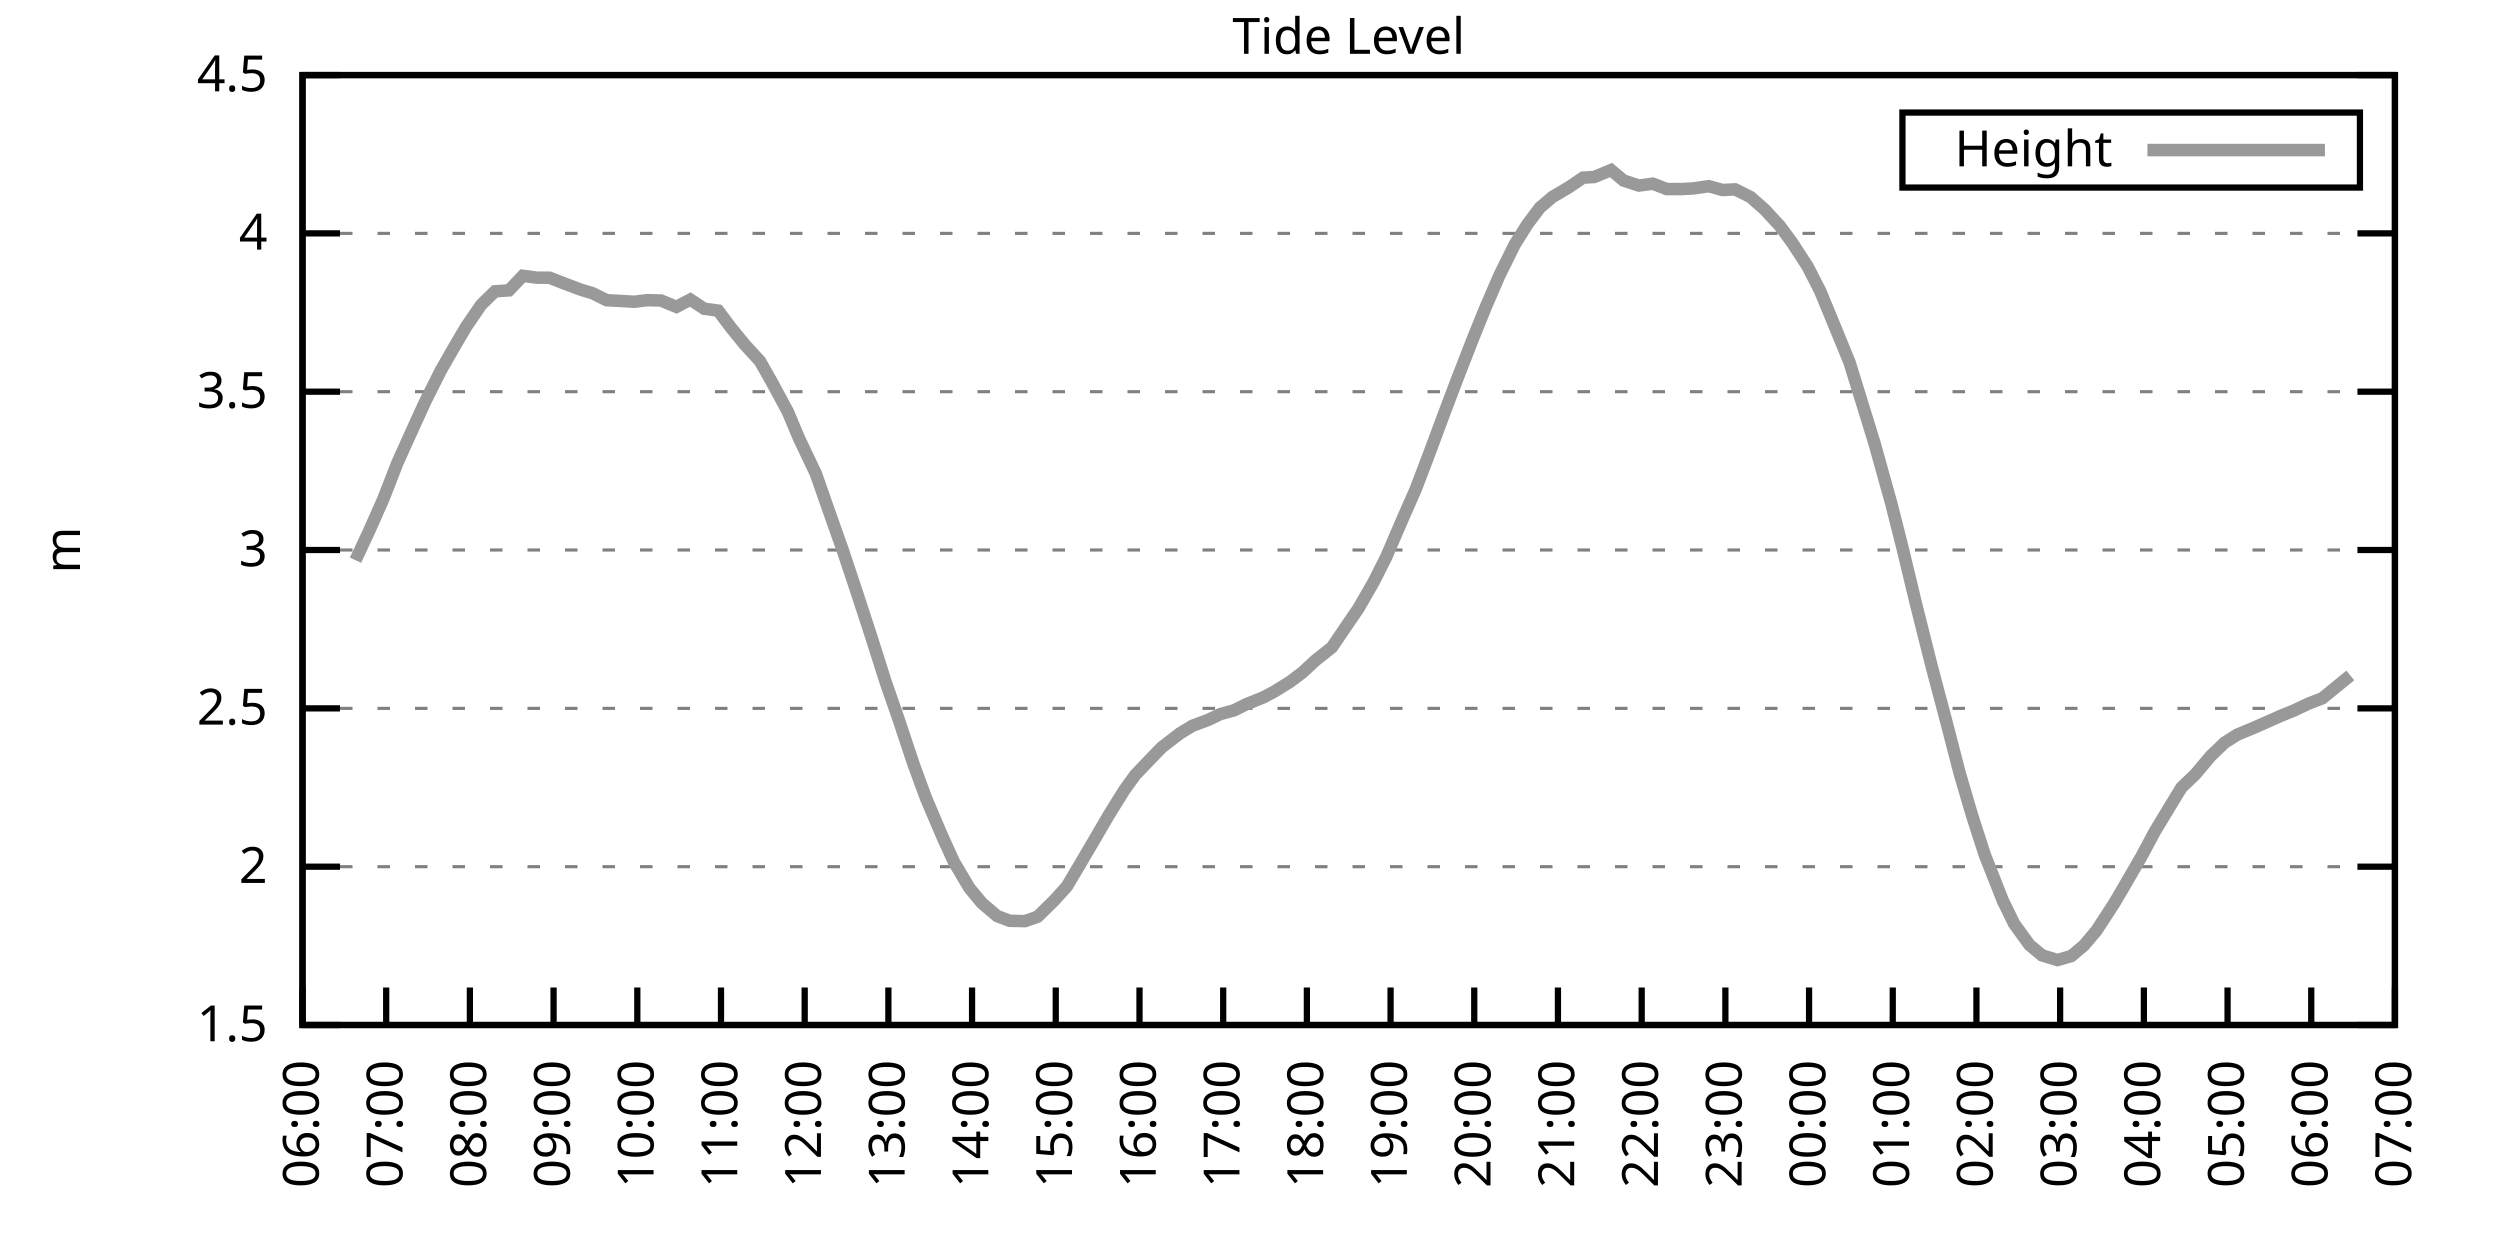
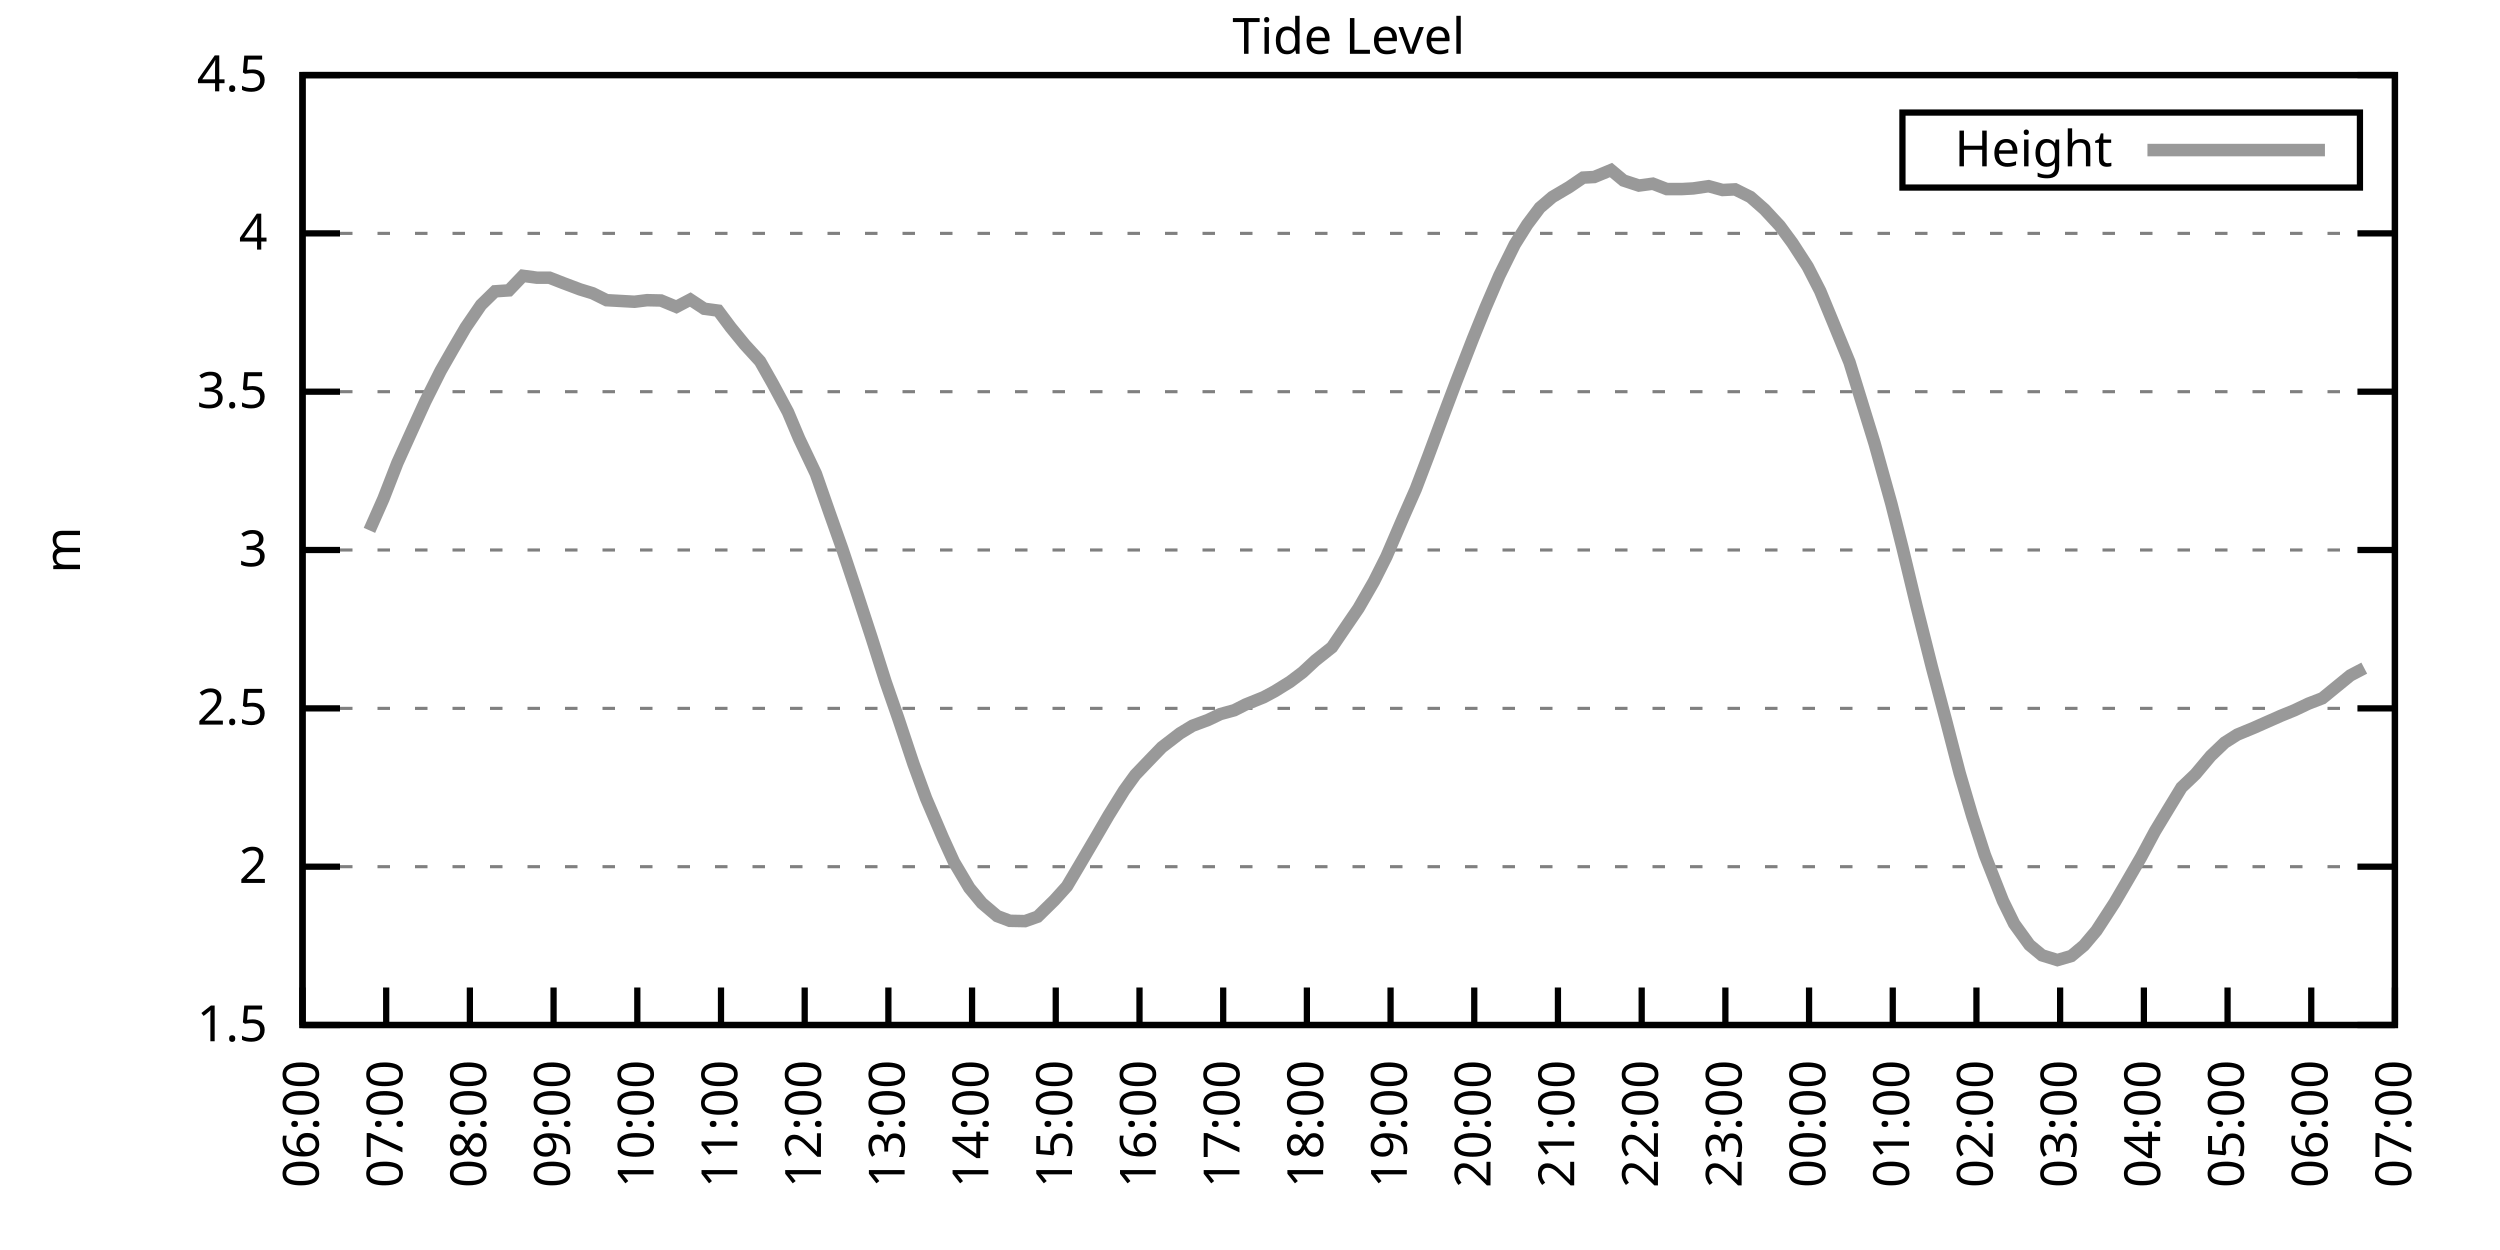
<svg xmlns="http://www.w3.org/2000/svg" xmlns:xlink="http://www.w3.org/1999/xlink" width="400" height="200" viewBox="0 0 400 200">
  <g id="gnuplot_canvas">
    <rect x="0" y="0" width="400" height="200" fill="none" />
    <defs>
      <circle id="gpDot" r="0.5" stroke-width="0.5" stroke="currentColor" />
      <path id="gpPt0" stroke-width="0.333" stroke="currentColor" d="M-1,0 h2 M0,-1 v2" />
      <path id="gpPt1" stroke-width="0.333" stroke="currentColor" d="M-1,-1 L1,1 M1,-1 L-1,1" />
      <path id="gpPt2" stroke-width="0.333" stroke="currentColor" d="M-1,0 L1,0 M0,-1 L0,1 M-1,-1 L1,1 M-1,1 L1,-1" />
      <rect id="gpPt3" stroke-width="0.333" stroke="currentColor" x="-1" y="-1" width="2" height="2" />
      <rect id="gpPt4" stroke-width="0.333" stroke="currentColor" fill="currentColor" x="-1" y="-1" width="2" height="2" />
      <circle id="gpPt5" stroke-width="0.333" stroke="currentColor" cx="0" cy="0" r="1" />
      <use xlink:href="#gpPt5" id="gpPt6" fill="currentColor" stroke="none" />
      <path id="gpPt7" stroke-width="0.333" stroke="currentColor" d="M0,-1.33 L-1.33,0.67 L1.33,0.67 z" />
      <use xlink:href="#gpPt7" id="gpPt8" fill="currentColor" stroke="none" />
      <use xlink:href="#gpPt7" id="gpPt9" stroke="currentColor" transform="rotate(180)" />
      <use xlink:href="#gpPt9" id="gpPt10" fill="currentColor" stroke="none" />
      <use xlink:href="#gpPt3" id="gpPt11" stroke="currentColor" transform="rotate(45)" />
      <use xlink:href="#gpPt11" id="gpPt12" fill="currentColor" stroke="none" />
      <path id="gpPt13" stroke-width="0.333" stroke="currentColor" d="M0,1.330 L1.265,0.411 L0.782,-1.067 L-0.782,-1.076 L-1.265,0.411 z" />
      <use xlink:href="#gpPt13" id="gpPt14" fill="currentColor" stroke="none" />
      <filter id="textbox" filterUnits="objectBoundingBox" x="0" y="0" height="1" width="1">
        <feFlood flood-color="white" flood-opacity="1" result="bgnd" />
        <feComposite in="SourceGraphic" in2="bgnd" operator="atop" />
      </filter>
      <filter id="greybox" filterUnits="objectBoundingBox" x="0" y="0" height="1" width="1">
        <feFlood flood-color="lightgrey" flood-opacity="1" result="grey" />
        <feComposite in="SourceGraphic" in2="grey" operator="atop" />
      </filter>
    </defs>
    <g fill="none" color="white" stroke="currentColor" stroke-width="1.00" stroke-linecap="butt" stroke-linejoin="miter">
</g>
    <g fill="none" color="black" stroke="currentColor" stroke-width="1.00" stroke-linecap="butt" stroke-linejoin="miter">
      <g stroke="none" shape-rendering="crispEdges">
        <polygon fill="rgb(255, 255, 255)" points="48.40,164.00 383.18,164.00 383.18,12.02 48.40,12.02 " />
      </g>
    </g>
    <g fill="none" color="black" stroke="currentColor" stroke-width="1.00" stroke-linecap="butt" stroke-linejoin="miter">
</g>
    <g fill="none" color="black" stroke="black" stroke-width="0.50" stroke-linecap="butt" stroke-linejoin="miter">
</g>
    <g fill="none" color="gray" stroke="currentColor" stroke-width="0.50" stroke-linecap="butt" stroke-linejoin="miter">
      <path stroke="gray" stroke-dasharray="2,4" class="gridline" d="M48.40,164.00 L383.19,164.00  " />
    </g>
    <g fill="none" color="gray" stroke="gray" stroke-width="1.00" stroke-linecap="butt" stroke-linejoin="miter">
</g>
    <g fill="none" color="black" stroke="currentColor" stroke-width="1.00" stroke-linecap="butt" stroke-linejoin="miter">
      <path stroke="black" d="M48.40,164.00 L54.40,164.00 M383.19,164.00 L377.19,164.00  " />
      <g transform="translate(42.80,166.60)" stroke="none" fill="black" font-family="Sans" font-size="8.00" text-anchor="end">
        <text>
          <tspan font-family="Sans"> 1.5</tspan>
        </text>
      </g>
    </g>
    <g fill="none" color="black" stroke="currentColor" stroke-width="1.00" stroke-linecap="butt" stroke-linejoin="miter">
</g>
    <g fill="none" color="black" stroke="black" stroke-width="0.50" stroke-linecap="butt" stroke-linejoin="miter">
</g>
    <g fill="none" color="gray" stroke="currentColor" stroke-width="0.50" stroke-linecap="butt" stroke-linejoin="miter">
      <path stroke="gray" stroke-dasharray="2,4" class="gridline" d="M48.40,138.67 L383.19,138.67  " />
    </g>
    <g fill="none" color="gray" stroke="gray" stroke-width="1.00" stroke-linecap="butt" stroke-linejoin="miter">
</g>
    <g fill="none" color="black" stroke="currentColor" stroke-width="1.00" stroke-linecap="butt" stroke-linejoin="miter">
      <path stroke="black" d="M48.40,138.67 L54.40,138.67 M383.19,138.67 L377.19,138.67  " />
      <g transform="translate(42.80,141.27)" stroke="none" fill="black" font-family="Sans" font-size="8.00" text-anchor="end">
        <text>
          <tspan font-family="Sans"> 2</tspan>
        </text>
      </g>
    </g>
    <g fill="none" color="black" stroke="currentColor" stroke-width="1.00" stroke-linecap="butt" stroke-linejoin="miter">
</g>
    <g fill="none" color="black" stroke="black" stroke-width="0.50" stroke-linecap="butt" stroke-linejoin="miter">
</g>
    <g fill="none" color="gray" stroke="currentColor" stroke-width="0.50" stroke-linecap="butt" stroke-linejoin="miter">
      <path stroke="gray" stroke-dasharray="2,4" class="gridline" d="M48.40,113.34 L383.19,113.34  " />
    </g>
    <g fill="none" color="gray" stroke="gray" stroke-width="1.00" stroke-linecap="butt" stroke-linejoin="miter">
</g>
    <g fill="none" color="black" stroke="currentColor" stroke-width="1.00" stroke-linecap="butt" stroke-linejoin="miter">
      <path stroke="black" d="M48.40,113.34 L54.40,113.34 M383.19,113.34 L377.19,113.34  " />
      <g transform="translate(42.80,115.94)" stroke="none" fill="black" font-family="Sans" font-size="8.00" text-anchor="end">
        <text>
          <tspan font-family="Sans"> 2.5</tspan>
        </text>
      </g>
    </g>
    <g fill="none" color="black" stroke="currentColor" stroke-width="1.00" stroke-linecap="butt" stroke-linejoin="miter">
</g>
    <g fill="none" color="black" stroke="black" stroke-width="0.50" stroke-linecap="butt" stroke-linejoin="miter">
</g>
    <g fill="none" color="gray" stroke="currentColor" stroke-width="0.50" stroke-linecap="butt" stroke-linejoin="miter">
      <path stroke="gray" stroke-dasharray="2,4" class="gridline" d="M48.40,88.00 L383.19,88.00  " />
    </g>
    <g fill="none" color="gray" stroke="gray" stroke-width="1.00" stroke-linecap="butt" stroke-linejoin="miter">
</g>
    <g fill="none" color="black" stroke="currentColor" stroke-width="1.00" stroke-linecap="butt" stroke-linejoin="miter">
      <path stroke="black" d="M48.40,88.00 L54.40,88.00 M383.19,88.00 L377.19,88.00  " />
      <g transform="translate(42.80,90.60)" stroke="none" fill="black" font-family="Sans" font-size="8.00" text-anchor="end">
        <text>
          <tspan font-family="Sans"> 3</tspan>
        </text>
      </g>
    </g>
    <g fill="none" color="black" stroke="currentColor" stroke-width="1.00" stroke-linecap="butt" stroke-linejoin="miter">
</g>
    <g fill="none" color="black" stroke="black" stroke-width="0.50" stroke-linecap="butt" stroke-linejoin="miter">
</g>
    <g fill="none" color="gray" stroke="currentColor" stroke-width="0.50" stroke-linecap="butt" stroke-linejoin="miter">
      <path stroke="gray" stroke-dasharray="2,4" class="gridline" d="M48.40,62.67 L383.19,62.67  " />
    </g>
    <g fill="none" color="gray" stroke="gray" stroke-width="1.00" stroke-linecap="butt" stroke-linejoin="miter">
</g>
    <g fill="none" color="black" stroke="currentColor" stroke-width="1.00" stroke-linecap="butt" stroke-linejoin="miter">
      <path stroke="black" d="M48.40,62.67 L54.40,62.67 M383.19,62.67 L377.19,62.67  " />
      <g transform="translate(42.80,65.27)" stroke="none" fill="black" font-family="Sans" font-size="8.00" text-anchor="end">
        <text>
          <tspan font-family="Sans"> 3.5</tspan>
        </text>
      </g>
    </g>
    <g fill="none" color="black" stroke="currentColor" stroke-width="1.00" stroke-linecap="butt" stroke-linejoin="miter">
</g>
    <g fill="none" color="black" stroke="black" stroke-width="0.50" stroke-linecap="butt" stroke-linejoin="miter">
</g>
    <g fill="none" color="gray" stroke="currentColor" stroke-width="0.50" stroke-linecap="butt" stroke-linejoin="miter">
      <path stroke="gray" stroke-dasharray="2,4" class="gridline" d="M48.40,37.34 L383.19,37.34  " />
    </g>
    <g fill="none" color="gray" stroke="gray" stroke-width="1.00" stroke-linecap="butt" stroke-linejoin="miter">
</g>
    <g fill="none" color="black" stroke="currentColor" stroke-width="1.00" stroke-linecap="butt" stroke-linejoin="miter">
      <path stroke="black" d="M48.40,37.34 L54.40,37.34 M383.19,37.34 L377.19,37.34  " />
      <g transform="translate(42.80,39.94)" stroke="none" fill="black" font-family="Sans" font-size="8.00" text-anchor="end">
        <text>
          <tspan font-family="Sans"> 4</tspan>
        </text>
      </g>
    </g>
    <g fill="none" color="black" stroke="currentColor" stroke-width="1.00" stroke-linecap="butt" stroke-linejoin="miter">
</g>
    <g fill="none" color="black" stroke="black" stroke-width="0.50" stroke-linecap="butt" stroke-linejoin="miter">
</g>
    <g fill="none" color="gray" stroke="currentColor" stroke-width="0.50" stroke-linecap="butt" stroke-linejoin="miter">
      <path stroke="gray" stroke-dasharray="2,4" class="gridline" d="M48.40,12.01 L383.19,12.01  " />
    </g>
    <g fill="none" color="gray" stroke="gray" stroke-width="1.00" stroke-linecap="butt" stroke-linejoin="miter">
</g>
    <g fill="none" color="black" stroke="currentColor" stroke-width="1.00" stroke-linecap="butt" stroke-linejoin="miter">
      <path stroke="black" d="M48.40,12.01 L54.40,12.01 M383.19,12.01 L377.19,12.01  " />
      <g transform="translate(42.80,14.61)" stroke="none" fill="black" font-family="Sans" font-size="8.00" text-anchor="end">
        <text>
          <tspan font-family="Sans"> 4.5</tspan>
        </text>
      </g>
    </g>
    <g fill="none" color="black" stroke="currentColor" stroke-width="1.00" stroke-linecap="butt" stroke-linejoin="miter">
      <path stroke="black" d="M48.40,164.00 L48.40,158.00  " />
      <g transform="translate(51.00,169.60) rotate(270.00)" stroke="none" fill="black" font-family="Sans" font-size="8.00" text-anchor="end">
        <text>
          <tspan font-family="Sans">06:00</tspan>
        </text>
      </g>
    </g>
    <g fill="none" color="black" stroke="currentColor" stroke-width="1.00" stroke-linecap="butt" stroke-linejoin="miter">
      <path stroke="black" d="M61.79,164.00 L61.79,158.00  " />
      <g transform="translate(64.39,169.60) rotate(270.00)" stroke="none" fill="black" font-family="Sans" font-size="8.00" text-anchor="end">
        <text>
          <tspan font-family="Sans">07:00</tspan>
        </text>
      </g>
    </g>
    <g fill="none" color="black" stroke="currentColor" stroke-width="1.00" stroke-linecap="butt" stroke-linejoin="miter">
      <path stroke="black" d="M75.18,164.00 L75.18,158.00  " />
      <g transform="translate(77.78,169.60) rotate(270.00)" stroke="none" fill="black" font-family="Sans" font-size="8.00" text-anchor="end">
        <text>
          <tspan font-family="Sans">08:00</tspan>
        </text>
      </g>
    </g>
    <g fill="none" color="black" stroke="currentColor" stroke-width="1.00" stroke-linecap="butt" stroke-linejoin="miter">
      <path stroke="black" d="M88.57,164.00 L88.57,158.00  " />
      <g transform="translate(91.17,169.60) rotate(270.00)" stroke="none" fill="black" font-family="Sans" font-size="8.00" text-anchor="end">
        <text>
          <tspan font-family="Sans">09:00</tspan>
        </text>
      </g>
    </g>
    <g fill="none" color="black" stroke="currentColor" stroke-width="1.00" stroke-linecap="butt" stroke-linejoin="miter">
      <path stroke="black" d="M101.97,164.00 L101.97,158.00  " />
      <g transform="translate(104.57,169.60) rotate(270.00)" stroke="none" fill="black" font-family="Sans" font-size="8.00" text-anchor="end">
        <text>
          <tspan font-family="Sans">10:00</tspan>
        </text>
      </g>
    </g>
    <g fill="none" color="black" stroke="currentColor" stroke-width="1.00" stroke-linecap="butt" stroke-linejoin="miter">
      <path stroke="black" d="M115.36,164.00 L115.36,158.00  " />
      <g transform="translate(117.96,169.60) rotate(270.00)" stroke="none" fill="black" font-family="Sans" font-size="8.00" text-anchor="end">
        <text>
          <tspan font-family="Sans">11:00</tspan>
        </text>
      </g>
    </g>
    <g fill="none" color="black" stroke="currentColor" stroke-width="1.00" stroke-linecap="butt" stroke-linejoin="miter">
      <path stroke="black" d="M128.75,164.00 L128.75,158.00  " />
      <g transform="translate(131.35,169.60) rotate(270.00)" stroke="none" fill="black" font-family="Sans" font-size="8.00" text-anchor="end">
        <text>
          <tspan font-family="Sans">12:00</tspan>
        </text>
      </g>
    </g>
    <g fill="none" color="black" stroke="currentColor" stroke-width="1.00" stroke-linecap="butt" stroke-linejoin="miter">
      <path stroke="black" d="M142.14,164.00 L142.14,158.00  " />
      <g transform="translate(144.74,169.60) rotate(270.00)" stroke="none" fill="black" font-family="Sans" font-size="8.00" text-anchor="end">
        <text>
          <tspan font-family="Sans">13:00</tspan>
        </text>
      </g>
    </g>
    <g fill="none" color="black" stroke="currentColor" stroke-width="1.00" stroke-linecap="butt" stroke-linejoin="miter">
      <path stroke="black" d="M155.53,164.00 L155.53,158.00  " />
      <g transform="translate(158.13,169.60) rotate(270.00)" stroke="none" fill="black" font-family="Sans" font-size="8.00" text-anchor="end">
        <text>
          <tspan font-family="Sans">14:00</tspan>
        </text>
      </g>
    </g>
    <g fill="none" color="black" stroke="currentColor" stroke-width="1.00" stroke-linecap="butt" stroke-linejoin="miter">
      <path stroke="black" d="M168.92,164.00 L168.92,158.00  " />
      <g transform="translate(171.52,169.60) rotate(270.00)" stroke="none" fill="black" font-family="Sans" font-size="8.00" text-anchor="end">
        <text>
          <tspan font-family="Sans">15:00</tspan>
        </text>
      </g>
    </g>
    <g fill="none" color="black" stroke="currentColor" stroke-width="1.00" stroke-linecap="butt" stroke-linejoin="miter">
      <path stroke="black" d="M182.32,164.00 L182.32,158.00  " />
      <g transform="translate(184.92,169.60) rotate(270.00)" stroke="none" fill="black" font-family="Sans" font-size="8.00" text-anchor="end">
        <text>
          <tspan font-family="Sans">16:00</tspan>
        </text>
      </g>
    </g>
    <g fill="none" color="black" stroke="currentColor" stroke-width="1.00" stroke-linecap="butt" stroke-linejoin="miter">
      <path stroke="black" d="M195.71,164.00 L195.71,158.00  " />
      <g transform="translate(198.31,169.60) rotate(270.00)" stroke="none" fill="black" font-family="Sans" font-size="8.00" text-anchor="end">
        <text>
          <tspan font-family="Sans">17:00</tspan>
        </text>
      </g>
    </g>
    <g fill="none" color="black" stroke="currentColor" stroke-width="1.00" stroke-linecap="butt" stroke-linejoin="miter">
      <path stroke="black" d="M209.10,164.00 L209.10,158.00  " />
      <g transform="translate(211.70,169.60) rotate(270.00)" stroke="none" fill="black" font-family="Sans" font-size="8.00" text-anchor="end">
        <text>
          <tspan font-family="Sans">18:00</tspan>
        </text>
      </g>
    </g>
    <g fill="none" color="black" stroke="currentColor" stroke-width="1.00" stroke-linecap="butt" stroke-linejoin="miter">
      <path stroke="black" d="M222.49,164.00 L222.49,158.00  " />
      <g transform="translate(225.09,169.60) rotate(270.00)" stroke="none" fill="black" font-family="Sans" font-size="8.00" text-anchor="end">
        <text>
          <tspan font-family="Sans">19:00</tspan>
        </text>
      </g>
    </g>
    <g fill="none" color="black" stroke="currentColor" stroke-width="1.00" stroke-linecap="butt" stroke-linejoin="miter">
      <path stroke="black" d="M235.88,164.00 L235.88,158.00  " />
      <g transform="translate(238.48,169.60) rotate(270.00)" stroke="none" fill="black" font-family="Sans" font-size="8.00" text-anchor="end">
        <text>
          <tspan font-family="Sans">20:00</tspan>
        </text>
      </g>
    </g>
    <g fill="none" color="black" stroke="currentColor" stroke-width="1.00" stroke-linecap="butt" stroke-linejoin="miter">
      <path stroke="black" d="M249.27,164.00 L249.27,158.00  " />
      <g transform="translate(251.87,169.60) rotate(270.00)" stroke="none" fill="black" font-family="Sans" font-size="8.00" text-anchor="end">
        <text>
          <tspan font-family="Sans">21:00</tspan>
        </text>
      </g>
    </g>
    <g fill="none" color="black" stroke="currentColor" stroke-width="1.00" stroke-linecap="butt" stroke-linejoin="miter">
      <path stroke="black" d="M262.67,164.00 L262.67,158.00  " />
      <g transform="translate(265.27,169.60) rotate(270.00)" stroke="none" fill="black" font-family="Sans" font-size="8.00" text-anchor="end">
        <text>
          <tspan font-family="Sans">22:00</tspan>
        </text>
      </g>
    </g>
    <g fill="none" color="black" stroke="currentColor" stroke-width="1.00" stroke-linecap="butt" stroke-linejoin="miter">
      <path stroke="black" d="M276.06,164.00 L276.06,158.00  " />
      <g transform="translate(278.66,169.60) rotate(270.00)" stroke="none" fill="black" font-family="Sans" font-size="8.00" text-anchor="end">
        <text>
          <tspan font-family="Sans">23:00</tspan>
        </text>
      </g>
    </g>
    <g fill="none" color="black" stroke="currentColor" stroke-width="1.00" stroke-linecap="butt" stroke-linejoin="miter">
      <path stroke="black" d="M289.45,164.00 L289.45,158.00  " />
      <g transform="translate(292.05,169.60) rotate(270.00)" stroke="none" fill="black" font-family="Sans" font-size="8.00" text-anchor="end">
        <text>
          <tspan font-family="Sans">00:00</tspan>
        </text>
      </g>
    </g>
    <g fill="none" color="black" stroke="currentColor" stroke-width="1.00" stroke-linecap="butt" stroke-linejoin="miter">
      <path stroke="black" d="M302.84,164.00 L302.84,158.00  " />
      <g transform="translate(305.44,169.60) rotate(270.00)" stroke="none" fill="black" font-family="Sans" font-size="8.00" text-anchor="end">
        <text>
          <tspan font-family="Sans">01:00</tspan>
        </text>
      </g>
    </g>
    <g fill="none" color="black" stroke="currentColor" stroke-width="1.00" stroke-linecap="butt" stroke-linejoin="miter">
      <path stroke="black" d="M316.23,164.00 L316.23,158.00  " />
      <g transform="translate(318.83,169.60) rotate(270.00)" stroke="none" fill="black" font-family="Sans" font-size="8.00" text-anchor="end">
        <text>
          <tspan font-family="Sans">02:00</tspan>
        </text>
      </g>
    </g>
    <g fill="none" color="black" stroke="currentColor" stroke-width="1.00" stroke-linecap="butt" stroke-linejoin="miter">
      <path stroke="black" d="M329.62,164.00 L329.62,158.00  " />
      <g transform="translate(332.22,169.60) rotate(270.00)" stroke="none" fill="black" font-family="Sans" font-size="8.00" text-anchor="end">
        <text>
          <tspan font-family="Sans">03:00</tspan>
        </text>
      </g>
    </g>
    <g fill="none" color="black" stroke="currentColor" stroke-width="1.00" stroke-linecap="butt" stroke-linejoin="miter">
      <path stroke="black" d="M343.02,164.00 L343.02,158.00  " />
      <g transform="translate(345.62,169.60) rotate(270.00)" stroke="none" fill="black" font-family="Sans" font-size="8.00" text-anchor="end">
        <text>
          <tspan font-family="Sans">04:00</tspan>
        </text>
      </g>
    </g>
    <g fill="none" color="black" stroke="currentColor" stroke-width="1.00" stroke-linecap="butt" stroke-linejoin="miter">
      <path stroke="black" d="M356.41,164.00 L356.41,158.00  " />
      <g transform="translate(359.01,169.60) rotate(270.00)" stroke="none" fill="black" font-family="Sans" font-size="8.00" text-anchor="end">
        <text>
          <tspan font-family="Sans">05:00</tspan>
        </text>
      </g>
    </g>
    <g fill="none" color="black" stroke="currentColor" stroke-width="1.00" stroke-linecap="butt" stroke-linejoin="miter">
      <path stroke="black" d="M369.80,164.00 L369.80,158.00  " />
      <g transform="translate(372.40,169.60) rotate(270.00)" stroke="none" fill="black" font-family="Sans" font-size="8.00" text-anchor="end">
        <text>
          <tspan font-family="Sans">06:00</tspan>
        </text>
      </g>
    </g>
    <g fill="none" color="black" stroke="currentColor" stroke-width="1.00" stroke-linecap="butt" stroke-linejoin="miter">
      <path stroke="black" d="M383.19,164.00 L383.19,158.00  " />
      <g transform="translate(385.79,169.60) rotate(270.00)" stroke="none" fill="black" font-family="Sans" font-size="8.00" text-anchor="end">
        <text>
          <tspan font-family="Sans">07:00</tspan>
        </text>
      </g>
    </g>
    <g fill="none" color="black" stroke="currentColor" stroke-width="1.00" stroke-linecap="butt" stroke-linejoin="miter">
</g>
    <g fill="none" color="black" stroke="currentColor" stroke-width="1.00" stroke-linecap="butt" stroke-linejoin="miter">
      <path stroke="black" d="M48.40,12.01 L48.40,164.00 L383.19,164.00 L383.19,12.01 L48.40,12.01 Z  " />
    </g>
    <g fill="none" color="black" stroke="currentColor" stroke-width="1.00" stroke-linecap="butt" stroke-linejoin="miter">
</g>
    <g fill="none" color="black" stroke="currentColor" stroke-width="1.00" stroke-linecap="butt" stroke-linejoin="miter">
      <path stroke="black" d="M304.39,30.01 L304.39,18.01 L377.59,18.01 L377.59,30.01 L304.39,30.01 Z  " />
    </g>
    <g id="Tide_level_plot_1">
      <g fill="none" color="white" stroke="black" stroke-width="2.00" stroke-linecap="butt" stroke-linejoin="miter">
</g>
      <g fill="none" color="black" stroke="currentColor" stroke-width="2.00" stroke-linecap="butt" stroke-linejoin="miter">
        <g transform="translate(337.99,26.61)" stroke="none" fill="black" font-family="Sans" font-size="8.00" text-anchor="end">
          <text>
            <tspan font-family="Sans">Height</tspan>
          </text>
        </g>
      </g>
      <g fill="none" color="black" stroke="currentColor" stroke-width="2.00" stroke-linecap="butt" stroke-linejoin="miter">
-         <path stroke="rgb(153, 153, 153)" d="M343.59,24.01 L371.99,24.01 M56.88,89.63 L59.11,84.86 L61.35,79.80 L63.58,74.07 L66.03,68.65 L68.04,64.24   L70.50,59.33 L72.50,55.83 L74.51,52.39 L76.97,48.79 L79.20,46.61 L81.43,46.46 L83.66,44.13 L85.90,44.43   L87.91,44.43 L90.14,45.30 L92.82,46.31 L94.82,46.92 L97.06,48.03 L101.52,48.28 L103.53,48.03 L105.76,48.08   L108.22,49.10 L110.45,47.93 L112.68,49.40 L114.91,49.70 L116.92,52.39 L119.15,55.12 L121.61,57.81 L123.62,61.36   L126.07,65.92 L127.86,70.17 L130.54,75.80 L132.77,82.18 L134.78,87.85 L137.01,94.54 L139.46,102.04 L141.69,109.08   L143.70,114.86 L146.16,122.25 L148.17,127.73 L150.85,134.01 L152.63,137.91 L155.09,142.06 L157.10,144.49 L159.55,146.57   L161.56,147.33 L164.01,147.38 L166.02,146.67 L168.70,144.04 L170.71,141.81 L172.72,138.42 L175.40,133.86 L177.41,130.41   L179.86,126.46 L181.65,123.98 L183.88,121.65 L185.89,119.57 L188.79,117.34 L190.80,116.12 L193.25,115.21 L195.26,114.25   L197.49,113.64 L199.28,112.73 L202.18,111.56 L203.97,110.60 L206.42,109.08 L208.43,107.56 L210.44,105.69 L213.12,103.56   L215.35,100.27 L217.36,97.33 L219.81,93.07 L221.82,89.07 L224.50,82.84 L226.51,78.28 L228.52,73.01 L230.97,66.42   L232.98,61.10 L235.66,54.21 L237.67,49.25 L239.90,44.08 L242.36,39.11 L244.36,35.92 L246.37,33.24 L248.38,31.52   L251.06,29.94 L253.29,28.42 L255.08,28.32 L257.76,27.21 L259.76,28.88 L262.22,29.69 L264.45,29.39 L266.68,30.25   L269.14,30.25 L270.92,30.15 L273.38,29.79 L275.61,30.40 L277.62,30.30 L280.07,31.52 L282.31,33.49 L284.76,36.13   L286.77,38.86 L289.23,42.66 L291.23,46.56 L293.24,51.43 L295.92,57.96 L299.94,70.98 L302.62,80.61 L304.40,87.65   L306.63,96.92 L309.09,106.70 L311.32,115.11 L313.55,123.72 L315.56,130.56 L317.57,136.79 L320.47,144.14 L322.26,147.79   L324.71,151.18 L326.72,152.85 L329.18,153.61 L331.41,152.96 L333.42,151.28 L335.43,148.90 L338.33,144.44 L340.34,141.00   L342.57,137.15 L344.80,132.99 L347.03,129.30 L349.04,126.00 L351.27,123.87 L353.73,120.94 L355.96,118.81 L357.97,117.54   L360.65,116.43 L364.89,114.55 L367.12,113.64 L369.35,112.58 L371.58,111.72 L373.82,109.89 L376.05,108.07  " />
+         <path stroke="rgb(153, 153, 153)" d="M343.59,24.01 L371.99,24.01 M59.11,84.86 L61.35,79.80 L63.58,74.07 L66.03,68.65 L68.04,64.24 L70.50,59.33   L72.50,55.83 L74.51,52.39 L76.97,48.79 L79.20,46.61 L81.43,46.46 L83.66,44.13 L85.90,44.43 L87.91,44.43   L90.14,45.30 L92.82,46.31 L94.82,46.92 L97.06,48.03 L101.52,48.28 L103.53,48.03 L105.76,48.08 L108.22,49.10   L110.45,47.93 L112.68,49.40 L114.91,49.70 L116.92,52.39 L119.15,55.12 L121.61,57.81 L123.62,61.36 L126.07,65.92   L127.86,70.17 L130.54,75.80 L132.77,82.18 L134.78,87.85 L137.01,94.54 L139.46,102.04 L141.69,109.08 L143.70,114.86   L146.16,122.25 L148.17,127.73 L150.85,134.01 L152.63,137.91 L155.09,142.06 L157.10,144.49 L159.55,146.57 L161.56,147.33   L164.01,147.38 L166.02,146.67 L168.70,144.04 L170.71,141.81 L172.72,138.42 L175.40,133.86 L177.41,130.41 L179.86,126.46   L181.65,123.98 L183.88,121.65 L185.89,119.57 L188.79,117.34 L190.80,116.12 L193.25,115.21 L195.26,114.25 L197.49,113.64   L199.28,112.73 L202.18,111.56 L203.97,110.60 L206.42,109.08 L208.43,107.56 L210.44,105.69 L213.12,103.56 L215.35,100.27   L217.36,97.33 L219.81,93.07 L221.82,89.07 L224.50,82.84 L226.51,78.28 L228.52,73.01 L230.97,66.42 L232.98,61.10   L235.66,54.21 L237.67,49.25 L239.90,44.08 L242.36,39.11 L244.36,35.92 L246.37,33.24 L248.38,31.52 L251.06,29.94   L253.29,28.42 L255.08,28.32 L257.76,27.21 L259.76,28.88 L262.22,29.69 L264.45,29.39 L266.68,30.25 L269.14,30.25   L270.92,30.15 L273.38,29.79 L275.61,30.40 L277.62,30.30 L280.07,31.52 L282.31,33.49 L284.76,36.13 L286.77,38.86   L289.23,42.66 L291.23,46.56 L293.24,51.43 L295.92,57.96 L299.94,70.98 L302.62,80.61 L304.40,87.65 L306.63,96.92   L309.09,106.70 L311.32,115.11 L313.55,123.72 L315.56,130.56 L317.57,136.79 L320.47,144.14 L322.26,147.79 L324.71,151.18   L326.72,152.85 L329.18,153.61 L331.41,152.96 L333.42,151.28 L335.43,148.90 L338.33,144.44 L340.34,141.00 L342.57,137.15   L344.80,132.99 L347.03,129.30 L349.04,126.00 L351.27,123.87 L353.73,120.94 L355.96,118.81 L357.97,117.54 L360.65,116.43   L364.89,114.55 L367.12,113.64 L369.35,112.58 L371.58,111.72 L373.82,109.89 L376.05,108.07 L378.28,106.90  " />
      </g>
    </g>
    <g fill="none" color="black" stroke="currentColor" stroke-width="2.00" stroke-linecap="butt" stroke-linejoin="miter">
</g>
    <g fill="none" color="black" stroke="black" stroke-width="1.00" stroke-linecap="butt" stroke-linejoin="miter">
</g>
    <g fill="none" color="black" stroke="currentColor" stroke-width="1.00" stroke-linecap="butt" stroke-linejoin="miter">
      <path stroke="black" d="M48.40,12.01 L48.40,164.00 L383.19,164.00 L383.19,12.01 L48.40,12.01 Z  " />
      <g transform="translate(12.80,88.01) rotate(270.00)" stroke="none" fill="black" font-family="Sans" font-size="8.00" text-anchor="middle">
        <text>
          <tspan font-family="Sans">m</tspan>
        </text>
      </g>
    </g>
    <g fill="none" color="black" stroke="currentColor" stroke-width="1.00" stroke-linecap="butt" stroke-linejoin="miter">
</g>
    <g fill="none" color="black" stroke="currentColor" stroke-width="1.00" stroke-linecap="butt" stroke-linejoin="miter">
      <g transform="translate(215.79,8.61)" stroke="none" fill="black" font-family="Sans" font-size="8.00" text-anchor="middle">
        <text>
          <tspan font-family="Sans">Tide Level</tspan>
        </text>
      </g>
    </g>
    <g fill="none" color="black" stroke="currentColor" stroke-width="1.00" stroke-linecap="butt" stroke-linejoin="miter">
</g>
  </g>
</svg>
